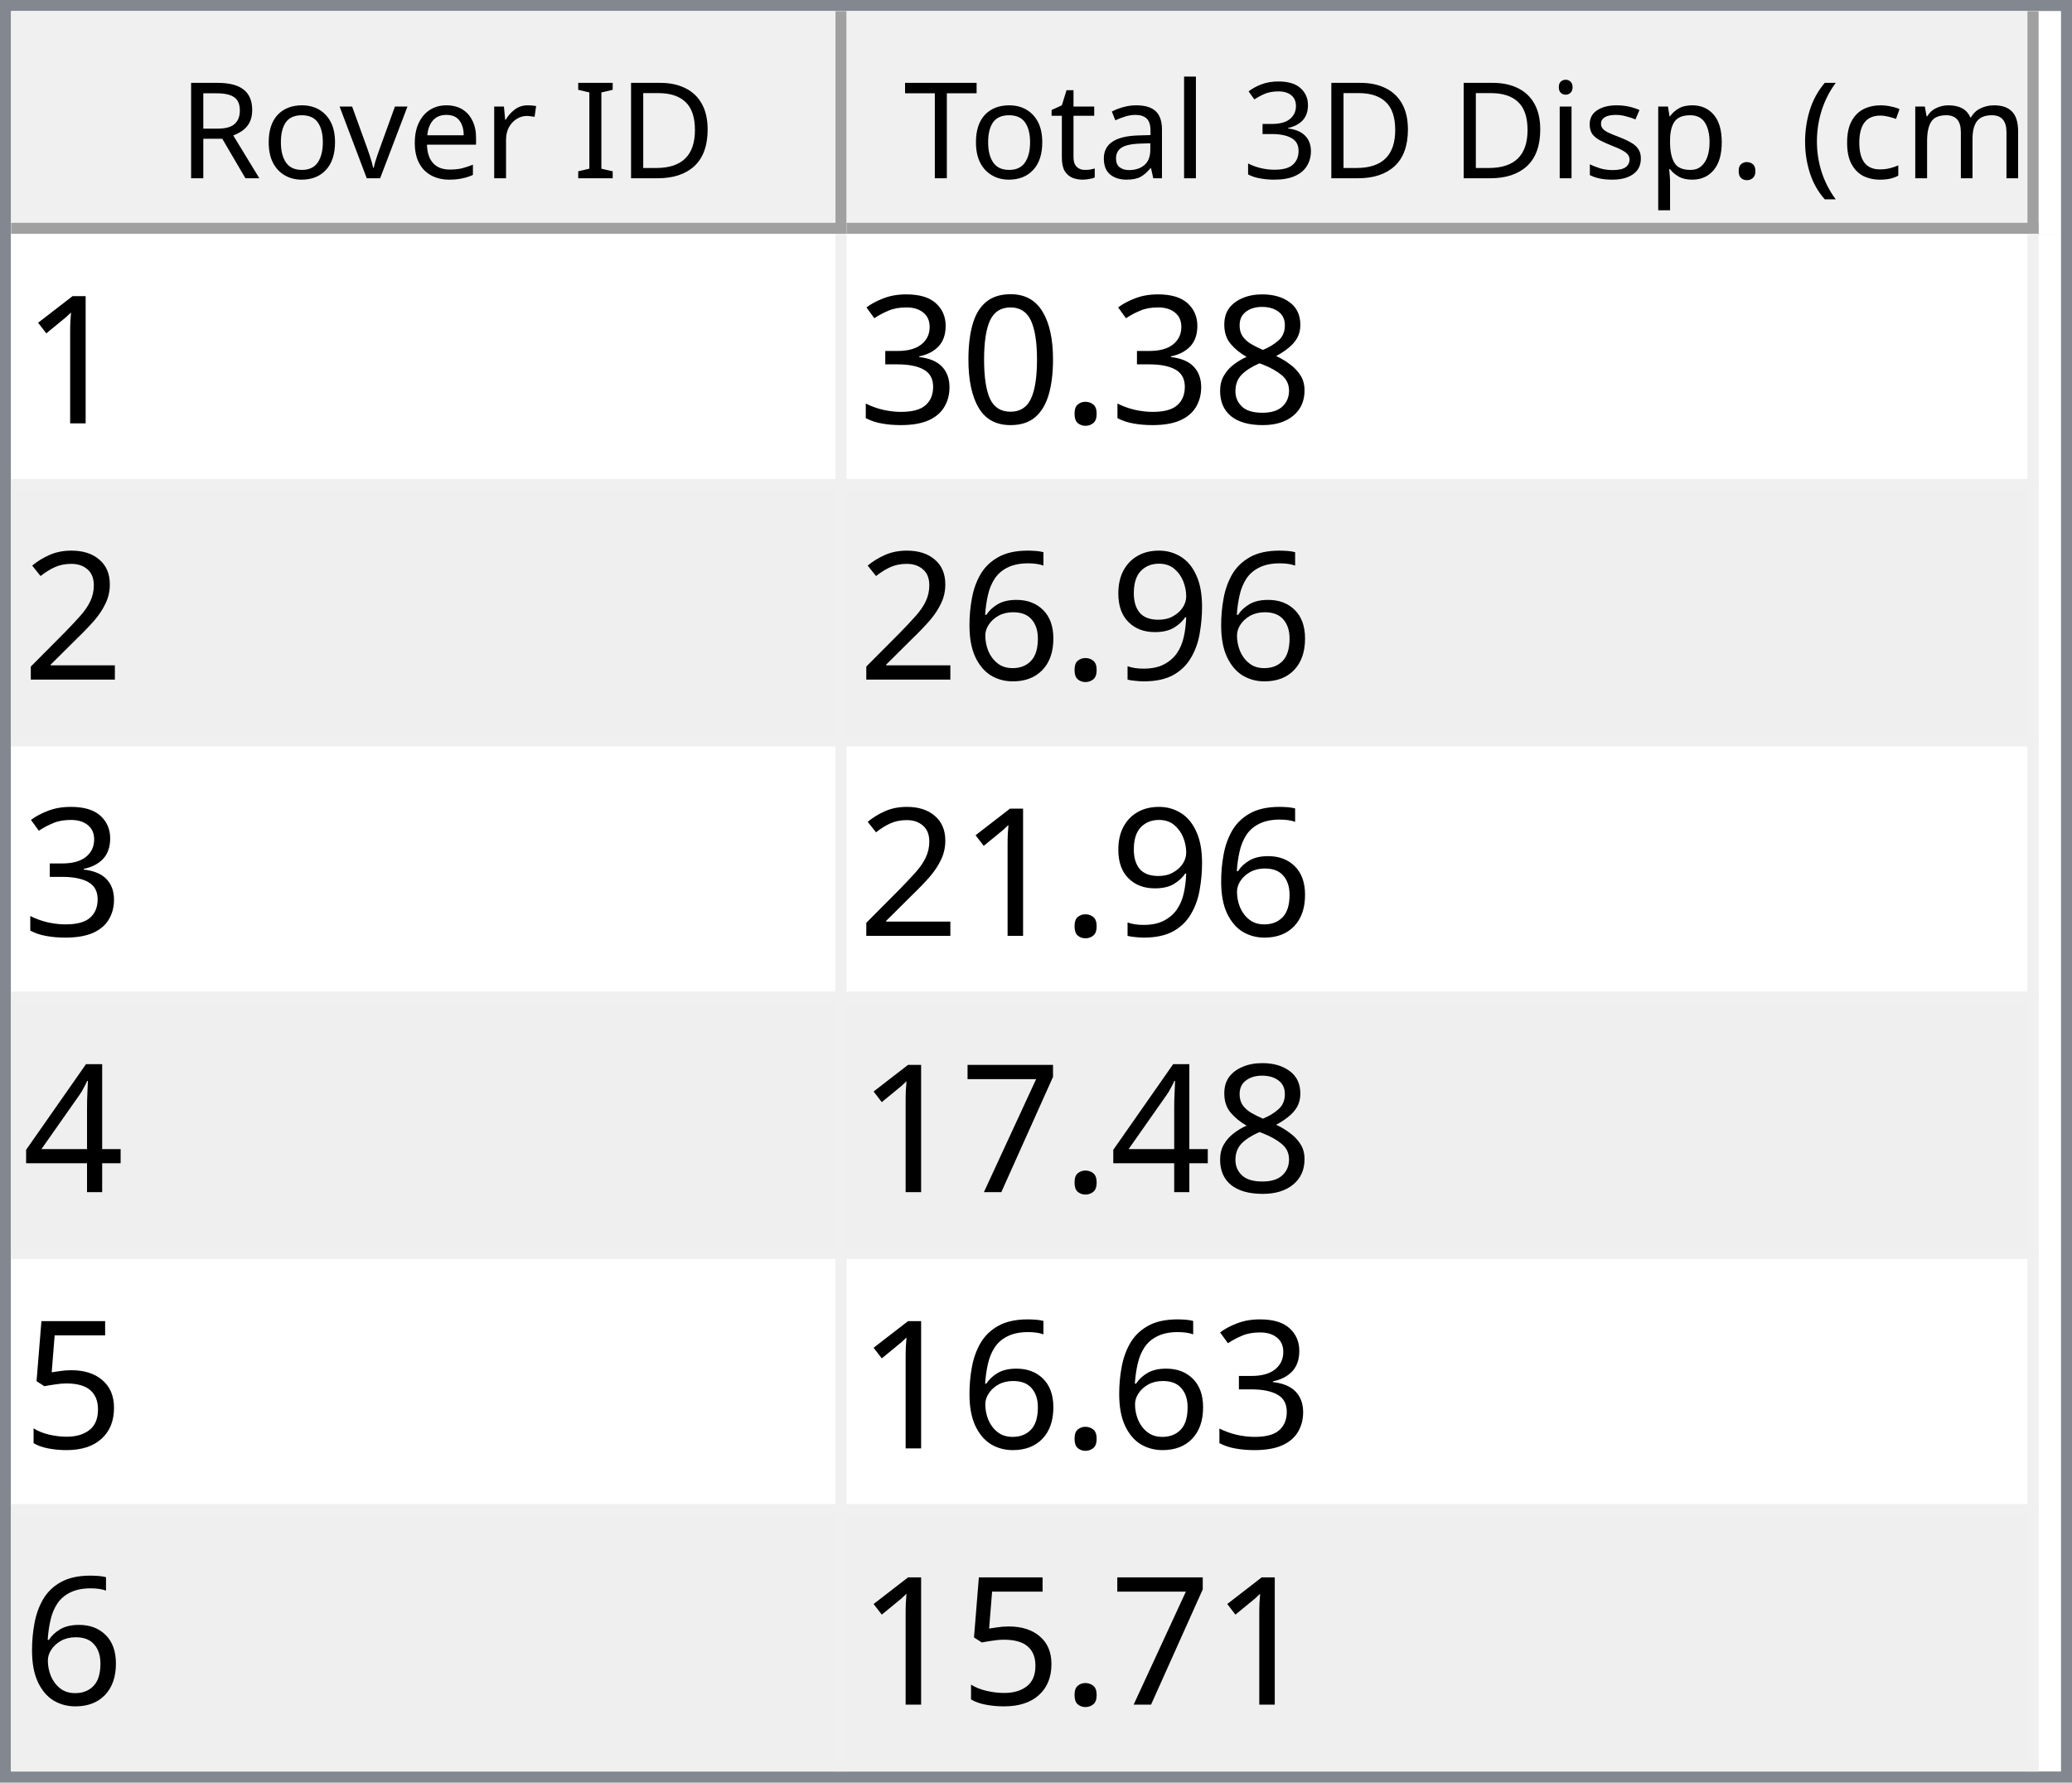
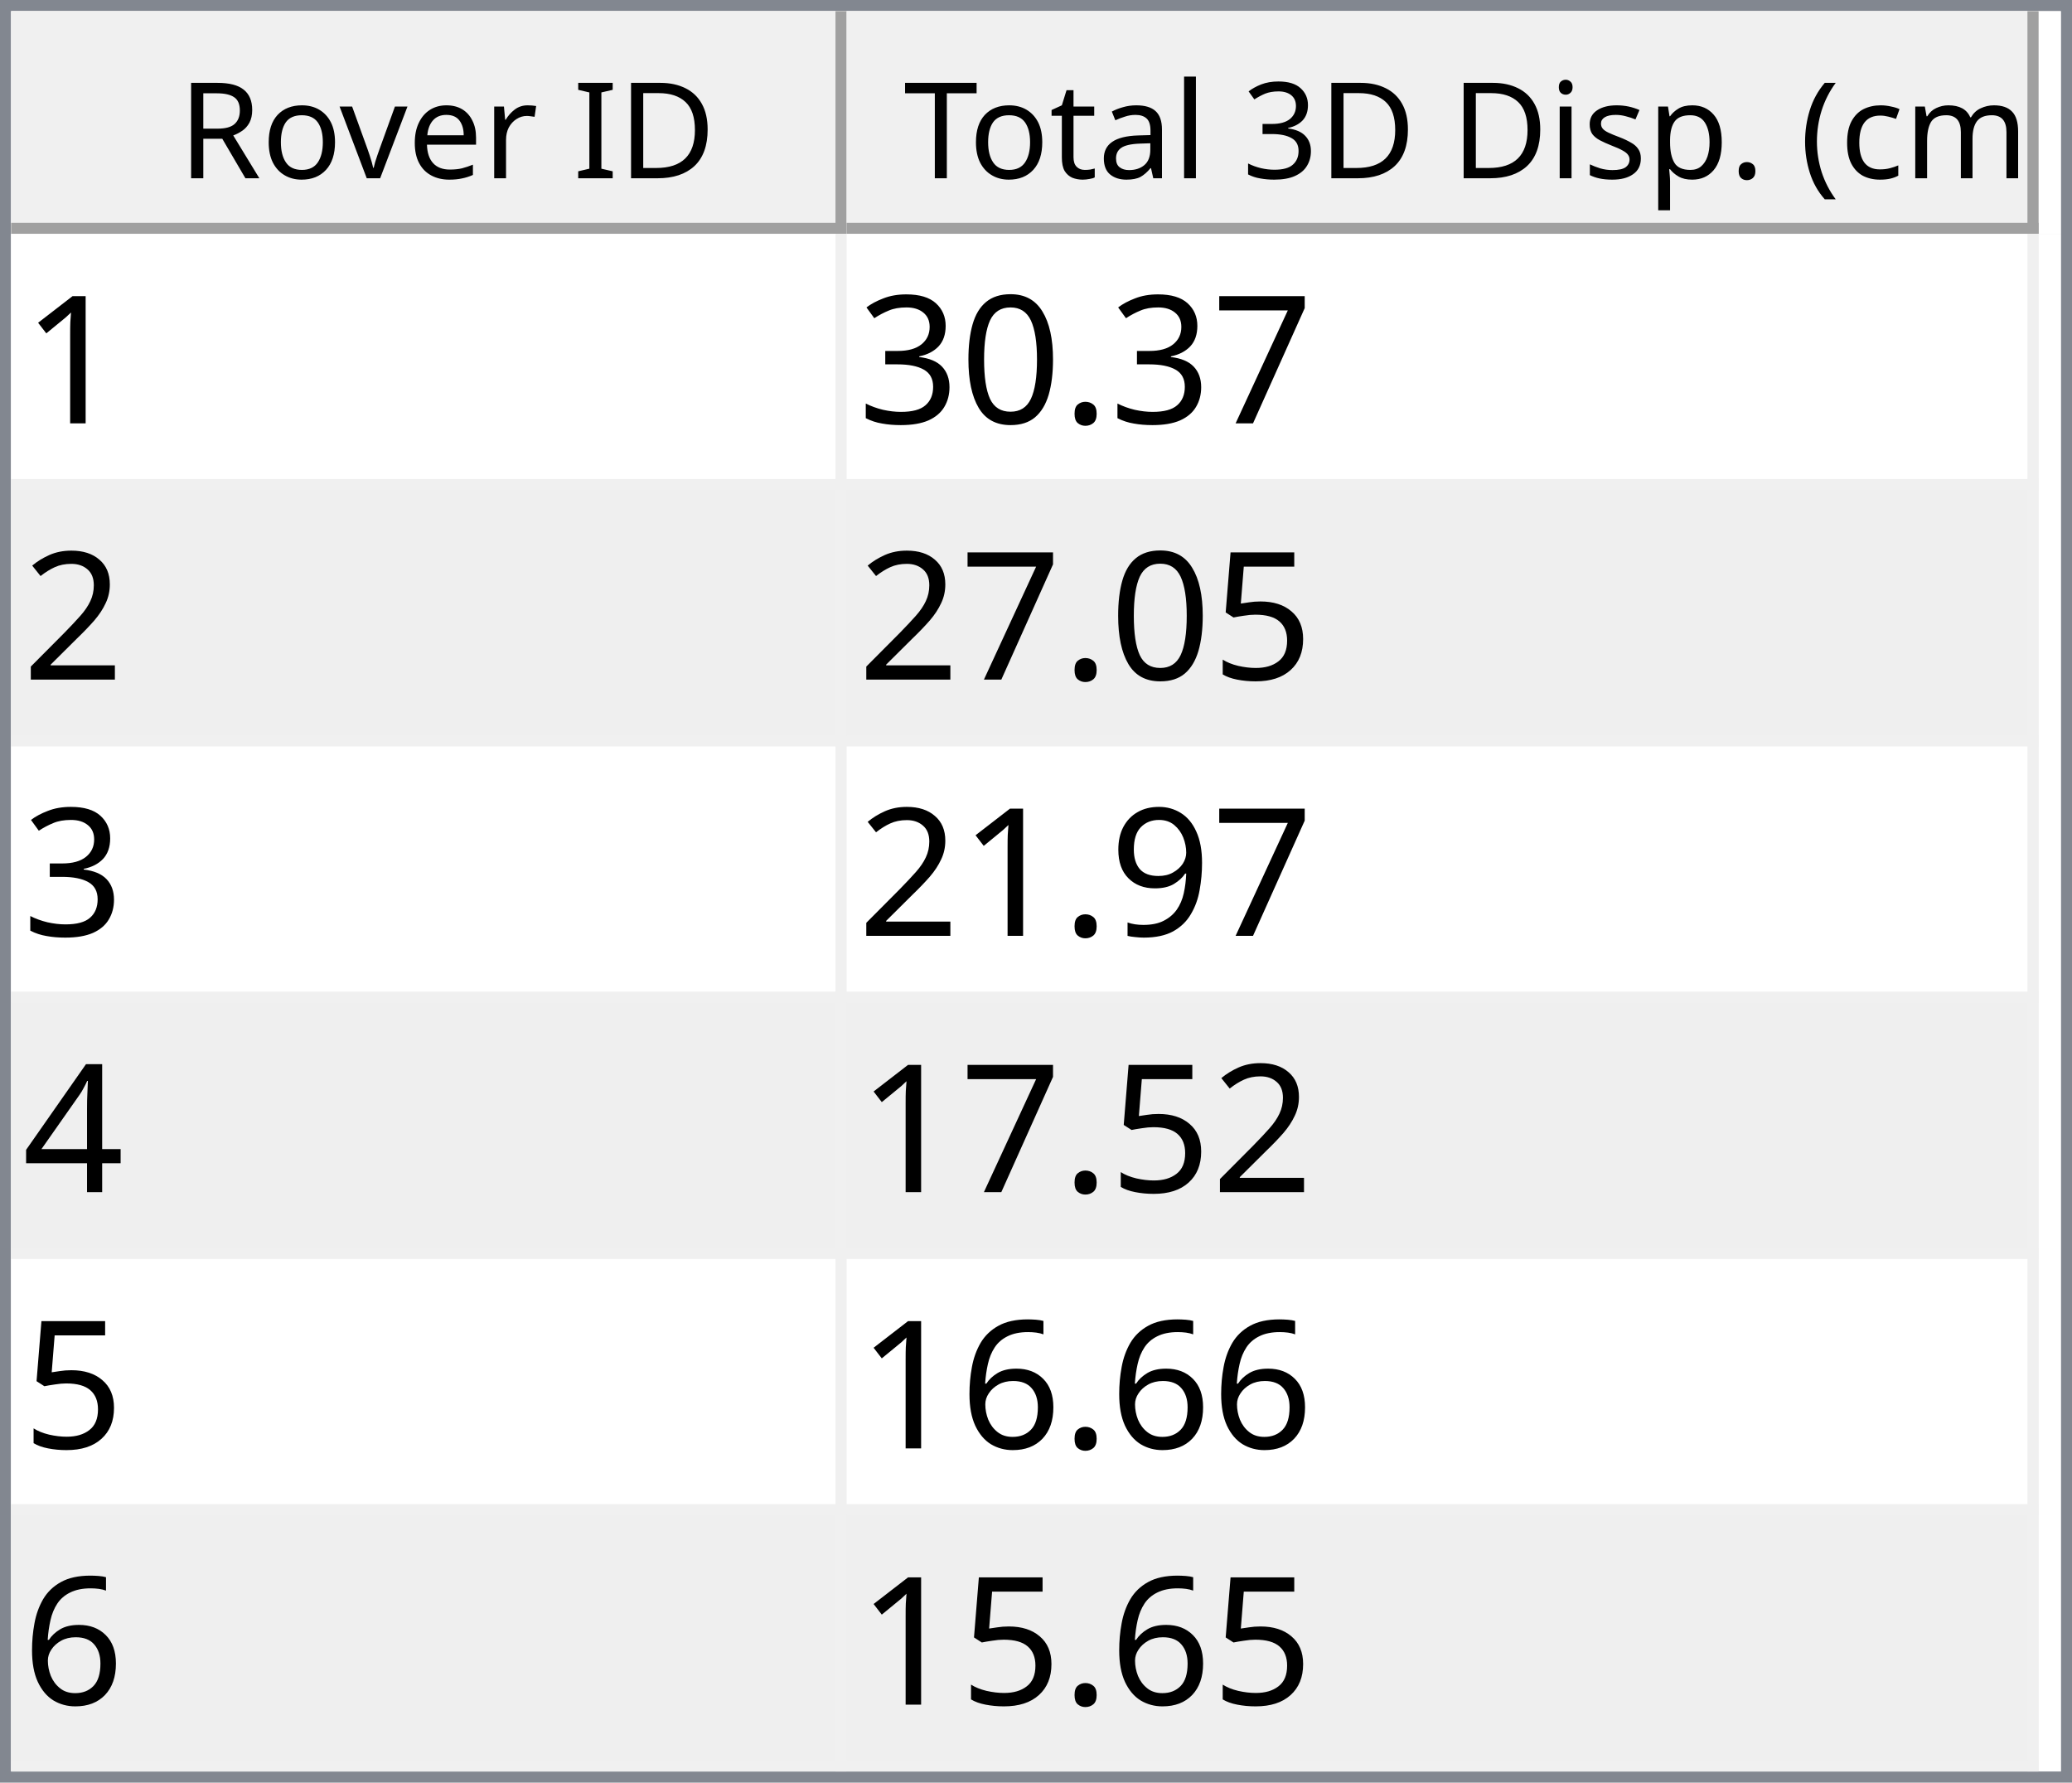
<svg xmlns="http://www.w3.org/2000/svg" style="fill-opacity:1; color-rendering:auto; color-interpolation:auto; text-rendering:auto; stroke:black; stroke-linecap:square; stroke-miterlimit:10; shape-rendering:auto; stroke-opacity:1; fill:black; stroke-dasharray:none; font-weight:normal; stroke-width:1; font-family:'Dialog'; font-style:normal; stroke-linejoin:miter; font-size:12px; stroke-dashoffset:0; image-rendering:auto;" width="186" height="160">
  <defs id="genericDefs" />
  <g>
    <defs id="defs1">
      <clipPath clipPathUnits="userSpaceOnUse" id="clipPath1">
        <path d="M0 0 L186 0 L186 160 L0 160 L0 0 Z" />
      </clipPath>
      <clipPath clipPathUnits="userSpaceOnUse" id="clipPath2">
        <path d="M0 0 L0 160 L186 160 L186 0 Z" />
      </clipPath>
      <clipPath clipPathUnits="userSpaceOnUse" id="clipPath3">
        <path d="M0 0 L0 20 L184 20 L184 0 Z" />
      </clipPath>
      <clipPath clipPathUnits="userSpaceOnUse" id="clipPath4">
        <path d="M0 0 L0 20 L75 20 L75 0 Z" />
      </clipPath>
      <clipPath clipPathUnits="userSpaceOnUse" id="clipPath5">
        <path d="M1 1 L1 19 L74 19 L74 1 Z" />
      </clipPath>
      <clipPath clipPathUnits="userSpaceOnUse" id="clipPath6">
        <path d="M0 0 L0 18 L73 18 L73 0 Z" />
      </clipPath>
      <clipPath clipPathUnits="userSpaceOnUse" id="clipPath7">
        <path d="M-0.5 -0.5 L-0.5 19.5 L74.5 19.5 L74.5 -0.5 Z" />
      </clipPath>
      <clipPath clipPathUnits="userSpaceOnUse" id="clipPath8">
        <path d="M0 0 L0 20 L107 20 L107 0 Z" />
      </clipPath>
      <clipPath clipPathUnits="userSpaceOnUse" id="clipPath9">
        <path d="M1 1 L1 19 L106 19 L106 1 Z" />
      </clipPath>
      <clipPath clipPathUnits="userSpaceOnUse" id="clipPath10">
        <path d="M0 0 L0 18 L105 18 L105 0 Z" />
      </clipPath>
      <clipPath clipPathUnits="userSpaceOnUse" id="clipPath11">
        <path d="M-0.5 -0.5 L-0.5 19.5 L106.5 19.5 L106.5 -0.5 Z" />
      </clipPath>
      <clipPath clipPathUnits="userSpaceOnUse" id="clipPath12">
        <path d="M0 0 L0 138 L184 138 L184 0 Z" />
      </clipPath>
      <clipPath clipPathUnits="userSpaceOnUse" id="clipPath13">
        <path d="M0 0 L0 138 L182 138 L182 0 Z" />
      </clipPath>
      <clipPath clipPathUnits="userSpaceOnUse" id="clipPath14">
        <path d="M-0.5 -0.5 L-0.5 137.5 L181.5 137.5 L181.5 -0.5 Z" />
      </clipPath>
      <clipPath clipPathUnits="userSpaceOnUse" id="clipPath15">
        <path d="M0 0 L0 22 L74 22 L74 0 Z" />
      </clipPath>
      <clipPath clipPathUnits="userSpaceOnUse" id="clipPath16">
        <path d="M0 0 L0 22 L106 22 L106 0 Z" />
      </clipPath>
      <font horiz-adv-x="64.551" id="font1">
        <font-face ascent="107.91" descent="25.098" units-per-em="100" style="font-style:normal; font-family:Segoe UI; font-weight:normal;" />
        <missing-glyph horiz-adv-x="64.551" d="M8.109 0 L8.109 68.266 L56.453 68.266 L56.453 0 L8.109 0 ZM15.328 7.234 L49.219 7.234 L49.219 61.031 L15.328 61.031 L15.328 7.234 Z" />
        <glyph unicode="D" horiz-adv-x="70.117" d="M9.188 0 L9.188 70.016 L28.516 70.016 Q65.531 70.016 65.531 35.891 Q65.531 19.672 55.25 9.836 Q44.969 0 27.734 0 L9.188 0 ZM17.391 62.594 L17.391 7.422 L27.828 7.422 Q41.609 7.422 49.273 14.797 Q56.938 22.172 56.938 35.688 Q56.938 62.594 28.328 62.594 L17.391 62.594 Z" />
        <glyph unicode="I" horiz-adv-x="26.611" d="M17.391 0 L9.188 0 L9.188 70.016 L17.391 70.016 L17.391 0 Z" />
        <glyph unicode=" " horiz-adv-x="27.393" d="" />
        <glyph unicode="r" horiz-adv-x="34.766" d="M34.188 41.891 Q32.078 43.5 28.125 43.5 Q23 43.5 19.555 38.672 Q16.109 33.844 16.109 25.484 L16.109 0 L8.109 0 L8.109 50 L16.109 50 L16.109 39.703 L16.312 39.703 Q18.016 44.969 21.531 47.922 Q25.047 50.875 29.391 50.875 Q32.516 50.875 34.188 50.203 L34.188 41.891 Z" />
        <glyph unicode="e" horiz-adv-x="52.295" d="M48.297 23 L12.984 23 Q13.188 14.656 17.484 10.109 Q21.781 5.562 29.297 5.562 Q37.75 5.562 44.828 11.141 L44.828 3.609 Q38.234 -1.172 27.391 -1.172 Q16.797 -1.172 10.742 5.641 Q4.688 12.453 4.688 24.812 Q4.688 36.469 11.305 43.82 Q17.922 51.172 27.734 51.172 Q37.547 51.172 42.922 44.828 Q48.297 38.484 48.297 27.203 L48.297 23 ZM40.094 29.781 Q40.047 36.719 36.75 40.578 Q33.453 44.438 27.594 44.438 Q21.922 44.438 17.969 40.383 Q14.016 36.328 13.094 29.781 L40.094 29.781 Z" />
        <glyph unicode="v" horiz-adv-x="47.9" d="M47.406 50 L27.484 0 L19.625 0 L0.688 50 L9.469 50 L22.172 13.672 Q23.578 9.672 23.922 6.688 L24.125 6.688 Q24.609 10.453 25.688 13.484 L38.969 50 L47.406 50 Z" />
        <glyph unicode="o" horiz-adv-x="58.594" d="M29 -1.172 Q17.922 -1.172 11.305 5.836 Q4.688 12.844 4.688 24.422 Q4.688 37.016 11.57 44.094 Q18.453 51.172 30.172 51.172 Q41.359 51.172 47.633 44.289 Q53.906 37.406 53.906 25.203 Q53.906 13.234 47.141 6.031 Q40.375 -1.172 29 -1.172 ZM29.594 44.438 Q21.875 44.438 17.383 39.188 Q12.891 33.938 12.891 24.703 Q12.891 15.828 17.43 10.695 Q21.969 5.562 29.594 5.562 Q37.359 5.562 41.531 10.594 Q45.703 15.625 45.703 24.906 Q45.703 34.281 41.531 39.359 Q37.359 44.438 29.594 44.438 Z" />
        <glyph unicode="R" horiz-adv-x="59.814" d="M59.375 0 L49.609 0 L37.891 19.625 Q36.281 22.359 34.766 24.289 Q33.25 26.219 31.664 27.438 Q30.078 28.656 28.25 29.219 Q26.422 29.781 24.125 29.781 L17.391 29.781 L17.391 0 L9.188 0 L9.188 70.016 L30.078 70.016 Q34.672 70.016 38.555 68.867 Q42.438 67.719 45.289 65.375 Q48.141 63.031 49.758 59.547 Q51.375 56.062 51.375 51.375 Q51.375 47.703 50.273 44.656 Q49.172 41.609 47.148 39.211 Q45.125 36.812 42.266 35.133 Q39.406 33.453 35.844 32.516 L35.844 32.328 Q37.594 31.547 38.891 30.547 Q40.188 29.547 41.359 28.18 Q42.531 26.812 43.68 25.078 Q44.828 23.344 46.234 21.047 L59.375 0 ZM17.391 62.594 L17.391 37.203 L28.516 37.203 Q31.594 37.203 34.203 38.133 Q36.812 39.062 38.719 40.797 Q40.625 42.531 41.703 45.047 Q42.781 47.562 42.781 50.688 Q42.781 56.297 39.141 59.445 Q35.5 62.594 28.609 62.594 L17.391 62.594 Z" />
        <glyph unicode=")" horiz-adv-x="30.176" d="M8.297 -15.922 L1.172 -15.922 Q16.406 2.344 16.406 26.812 Q16.406 51.469 1.078 70.016 L8.297 70.016 Q23.531 52.156 23.531 26.703 Q23.531 1.375 8.297 -15.922 Z" />
        <glyph unicode="m" horiz-adv-x="86.133" d="M79.109 0 L71.094 0 L71.094 28.719 Q71.094 37.016 68.531 40.727 Q65.969 44.438 59.906 44.438 Q54.781 44.438 51.195 39.75 Q47.609 35.062 47.609 28.516 L47.609 0 L39.594 0 L39.594 29.688 Q39.594 44.438 28.219 44.438 Q22.953 44.438 19.531 40.016 Q16.109 35.594 16.109 28.516 L16.109 0 L8.109 0 L8.109 50 L16.109 50 L16.109 42.094 L16.312 42.094 Q21.625 51.172 31.844 51.172 Q36.969 51.172 40.773 48.312 Q44.578 45.453 46 40.828 Q51.562 51.172 62.594 51.172 Q79.109 51.172 79.109 30.812 L79.109 0 Z" />
        <glyph unicode="c" horiz-adv-x="46.191" d="M42.188 2.297 Q36.422 -1.172 28.516 -1.172 Q17.828 -1.172 11.258 5.789 Q4.688 12.75 4.688 23.828 Q4.688 36.188 11.766 43.68 Q18.844 51.172 30.672 51.172 Q37.25 51.172 42.281 48.734 L42.281 40.531 Q36.719 44.438 30.375 44.438 Q22.703 44.438 17.797 38.945 Q12.891 33.453 12.891 24.516 Q12.891 15.719 17.508 10.641 Q22.125 5.562 29.891 5.562 Q36.422 5.562 42.188 9.906 L42.188 2.297 Z" />
        <glyph unicode="(" horiz-adv-x="30.176" d="M29.109 -15.922 L21.969 -15.922 Q6.844 1.375 6.844 26.703 Q6.844 52.156 21.969 70.016 L29.203 70.016 Q13.875 51.469 13.875 26.812 Q13.875 2.344 29.109 -15.922 Z" />
        <glyph unicode="." horiz-adv-x="21.68" d="M10.891 -1.078 Q8.641 -1.078 7.055 0.539 Q5.469 2.156 5.469 4.391 Q5.469 6.641 7.055 8.273 Q8.641 9.906 10.891 9.906 Q13.188 9.906 14.797 8.273 Q16.406 6.641 16.406 4.391 Q16.406 2.156 14.797 0.539 Q13.188 -1.078 10.891 -1.078 Z" />
        <glyph unicode="p" horiz-adv-x="58.789" d="M16.312 7.234 L16.109 7.234 L16.109 -23 L8.109 -23 L8.109 50 L16.109 50 L16.109 41.219 L16.312 41.219 Q22.219 51.172 33.594 51.172 Q43.266 51.172 48.688 44.461 Q54.109 37.75 54.109 26.469 Q54.109 13.922 48 6.375 Q41.891 -1.172 31.297 -1.172 Q21.578 -1.172 16.312 7.234 ZM16.109 27.391 L16.109 20.406 Q16.109 14.203 20.141 9.883 Q24.172 5.562 30.375 5.562 Q37.641 5.562 41.773 11.133 Q45.906 16.703 45.906 26.609 Q45.906 34.969 42.047 39.703 Q38.188 44.438 31.594 44.438 Q24.609 44.438 20.359 39.578 Q16.109 34.719 16.109 27.391 Z" />
        <glyph unicode="s" horiz-adv-x="42.432" d="M5.078 1.812 L5.078 10.406 Q11.625 5.562 19.484 5.562 Q30.031 5.562 30.031 12.594 Q30.031 14.594 29.125 15.992 Q28.219 17.391 26.68 18.461 Q25.141 19.531 23.07 20.383 Q21 21.234 18.609 22.172 Q15.281 23.484 12.766 24.828 Q10.25 26.172 8.57 27.859 Q6.891 29.547 6.031 31.695 Q5.172 33.844 5.172 36.719 Q5.172 40.234 6.789 42.945 Q8.406 45.656 11.086 47.484 Q13.766 49.312 17.211 50.242 Q20.656 51.172 24.312 51.172 Q30.812 51.172 35.938 48.922 L35.938 40.828 Q30.422 44.438 23.25 44.438 Q21 44.438 19.195 43.922 Q17.391 43.406 16.094 42.477 Q14.797 41.547 14.086 40.258 Q13.375 38.969 13.375 37.406 Q13.375 35.453 14.086 34.133 Q14.797 32.812 16.164 31.789 Q17.531 30.766 19.484 29.938 Q21.438 29.109 23.922 28.125 Q27.25 26.859 29.883 25.516 Q32.516 24.172 34.375 22.484 Q36.234 20.797 37.234 18.602 Q38.234 16.406 38.234 13.375 Q38.234 9.672 36.602 6.938 Q34.969 4.203 32.234 2.398 Q29.5 0.594 25.93 -0.289 Q22.359 -1.172 18.453 -1.172 Q10.75 -1.172 5.078 1.812 Z" />
        <glyph unicode="i" horiz-adv-x="24.219" d="M12.203 62.703 Q10.062 62.703 8.547 64.164 Q7.031 65.625 7.031 67.875 Q7.031 70.125 8.547 71.609 Q10.062 73.094 12.203 73.094 Q14.406 73.094 15.945 71.609 Q17.484 70.125 17.484 67.875 Q17.484 65.719 15.945 64.211 Q14.406 62.703 12.203 62.703 ZM16.109 0 L8.109 0 L8.109 50 L16.109 50 L16.109 0 Z" />
        <glyph unicode="3" horiz-adv-x="53.906" d="M46.531 19.828 Q46.531 15.094 44.75 11.211 Q42.969 7.328 39.719 4.57 Q36.469 1.812 31.93 0.297 Q27.391 -1.219 21.922 -1.219 Q11.922 -1.219 6 2.594 L6 11.188 Q13.094 5.609 22.219 5.609 Q25.875 5.609 28.828 6.539 Q31.781 7.469 33.906 9.227 Q36.031 10.984 37.18 13.477 Q38.328 15.969 38.328 19.094 Q38.328 32.812 18.797 32.812 L12.984 32.812 L12.984 39.594 L18.5 39.594 Q35.797 39.594 35.797 52.484 Q35.797 64.406 22.609 64.406 Q15.188 64.406 8.688 59.422 L8.688 67.188 Q15.375 71.188 24.609 71.188 Q29 71.188 32.57 69.969 Q36.141 68.75 38.68 66.555 Q41.219 64.359 42.609 61.281 Q44 58.203 44 54.5 Q44 40.672 30.031 36.719 L30.031 36.531 Q33.594 36.141 36.625 34.797 Q39.656 33.453 41.852 31.305 Q44.047 29.156 45.289 26.25 Q46.531 23.344 46.531 19.828 Z" />
        <glyph unicode="l" horiz-adv-x="24.219" d="M16.109 0 L8.109 0 L8.109 74.031 L16.109 74.031 L16.109 0 Z" />
        <glyph unicode="a" horiz-adv-x="50.879" d="M43.891 0 L35.891 0 L35.891 7.812 L35.688 7.812 Q30.469 -1.172 20.312 -1.172 Q12.844 -1.172 8.617 2.781 Q4.391 6.734 4.391 13.281 Q4.391 27.297 20.906 29.594 L35.891 31.688 Q35.891 44.438 25.594 44.438 Q16.547 44.438 9.281 38.281 L9.281 46.484 Q16.656 51.172 26.266 51.172 Q43.891 51.172 43.891 32.516 L43.891 0 ZM35.891 25.297 L23.828 23.641 Q18.266 22.859 15.43 20.875 Q12.594 18.891 12.594 13.875 Q12.594 10.203 15.211 7.883 Q17.828 5.562 22.172 5.562 Q28.125 5.562 32.008 9.742 Q35.891 13.922 35.891 20.312 L35.891 25.297 Z" />
        <glyph unicode="t" horiz-adv-x="33.887" d="M31.297 0.484 Q28.469 -1.078 23.828 -1.078 Q10.688 -1.078 10.688 13.578 L10.688 43.172 L2.094 43.172 L2.094 50 L10.688 50 L10.688 62.203 L18.703 64.797 L18.703 50 L31.297 50 L31.297 43.172 L18.703 43.172 L18.703 14.984 Q18.703 9.969 20.414 7.82 Q22.125 5.672 26.078 5.672 Q29.109 5.672 31.297 7.328 L31.297 0.484 Z" />
        <glyph unicode="T" horiz-adv-x="52.393" d="M50.594 62.594 L30.375 62.594 L30.375 0 L22.172 0 L22.172 62.594 L2 62.594 L2 70.016 L50.594 70.016 L50.594 62.594 Z" />
      </font>
      <font horiz-adv-x="75.0" id="font2">
        <font-face ascent="100.537" descent="21.973" units-per-em="100" style="font-style:normal; font-family:sans-serif; font-weight:normal;" />
        <missing-glyph horiz-adv-x="75.0" d="M12.5 0 L12.5 62.5 L62.5 62.5 L62.5 0 L12.5 0 ZM14.062 1.562 L60.938 1.562 L60.938 60.938 L14.062 60.938 L14.062 1.562 Z" />
        <glyph unicode="1" horiz-adv-x="55.615" d="M37.25 0 L28.469 0 L28.469 56 Q25.297 52.984 20.141 49.953 Q14.984 46.922 10.891 45.406 L10.891 53.906 Q18.266 57.375 23.781 62.305 Q29.297 67.234 31.594 71.875 L37.25 71.875 L37.25 0 Z" />
-         <glyph unicode="8" horiz-adv-x="55.615" d="M17.672 38.812 Q12.203 40.828 9.57 44.539 Q6.938 48.25 6.938 53.422 Q6.938 61.234 12.555 66.555 Q18.172 71.875 27.484 71.875 Q36.859 71.875 42.578 66.43 Q48.297 60.984 48.297 53.172 Q48.297 48.188 45.68 44.508 Q43.062 40.828 37.75 38.812 Q44.344 36.672 47.781 31.883 Q51.219 27.094 51.219 20.453 Q51.219 11.281 44.727 5.031 Q38.234 -1.219 27.641 -1.219 Q17.047 -1.219 10.547 5.055 Q4.047 11.328 4.047 20.703 Q4.047 27.688 7.594 32.398 Q11.141 37.109 17.672 38.812 ZM15.922 53.719 Q15.922 48.641 19.195 45.414 Q22.469 42.188 27.688 42.188 Q32.766 42.188 36.016 45.383 Q39.266 48.578 39.266 53.219 Q39.266 58.062 35.914 61.359 Q32.562 64.656 27.594 64.656 Q22.562 64.656 19.242 61.43 Q15.922 58.203 15.922 53.719 ZM13.094 20.656 Q13.094 16.891 14.875 13.375 Q16.656 9.859 20.172 7.93 Q23.688 6 27.734 6 Q34.031 6 38.133 10.055 Q42.234 14.109 42.234 20.359 Q42.234 26.703 38.016 30.859 Q33.797 35.016 27.438 35.016 Q21.234 35.016 17.164 30.914 Q13.094 26.812 13.094 20.656 Z" />
+         <glyph unicode="7" horiz-adv-x="55.615" d="M4.734 62.203 L4.734 70.656 L51.078 70.656 L51.078 63.812 Q44.234 56.547 37.523 44.484 Q30.812 32.422 27.156 19.672 Q24.516 10.688 23.781 0 L14.75 0 Q14.891 8.453 18.062 20.414 Q21.234 32.375 27.172 43.484 Q33.109 54.594 39.797 62.203 L4.734 62.203 Z" />
        <glyph unicode="." horiz-adv-x="27.783" d="M9.078 0 L9.078 10.016 L19.094 10.016 L19.094 0 L9.078 0 Z" />
        <glyph unicode="0" horiz-adv-x="55.615" d="M4.156 35.297 Q4.156 48 6.766 55.742 Q9.375 63.484 14.523 67.68 Q19.672 71.875 27.484 71.875 Q33.25 71.875 37.594 69.555 Q41.938 67.234 44.773 62.867 Q47.609 58.5 49.219 52.227 Q50.828 45.953 50.828 35.297 Q50.828 22.703 48.242 14.969 Q45.656 7.234 40.508 3.008 Q35.359 -1.219 27.484 -1.219 Q17.141 -1.219 11.234 6.203 Q4.156 15.141 4.156 35.297 ZM13.188 35.297 Q13.188 17.672 17.312 11.836 Q21.438 6 27.484 6 Q33.547 6 37.672 11.859 Q41.797 17.719 41.797 35.297 Q41.797 52.984 37.672 58.789 Q33.547 64.594 27.391 64.594 Q21.344 64.594 17.719 59.469 Q13.188 52.938 13.188 35.297 Z" />
        <glyph unicode="3" horiz-adv-x="55.615" d="M4.203 18.891 L12.984 20.062 Q14.5 12.594 18.141 9.297 Q21.781 6 27 6 Q33.203 6 37.477 10.297 Q41.75 14.594 41.75 20.953 Q41.75 27 37.797 30.93 Q33.844 34.859 27.734 34.859 Q25.25 34.859 21.531 33.891 L22.516 41.609 Q23.391 41.5 23.922 41.5 Q29.547 41.5 34.039 44.43 Q38.531 47.359 38.531 53.469 Q38.531 58.297 35.258 61.477 Q31.984 64.656 26.812 64.656 Q21.688 64.656 18.266 61.43 Q14.844 58.203 13.875 51.766 L5.078 53.328 Q6.688 62.156 12.398 67.016 Q18.109 71.875 26.609 71.875 Q32.469 71.875 37.398 69.359 Q42.328 66.844 44.945 62.5 Q47.562 58.156 47.562 53.266 Q47.562 48.641 45.07 44.828 Q42.578 41.016 37.703 38.766 Q44.047 37.312 47.562 32.695 Q51.078 28.078 51.078 21.141 Q51.078 11.766 44.242 5.25 Q37.406 -1.266 26.953 -1.266 Q17.531 -1.266 11.305 4.352 Q5.078 9.969 4.203 18.891 Z" />
        <glyph unicode="2" horiz-adv-x="55.615" d="M50.344 8.453 L50.344 0 L3.031 0 Q2.938 3.172 4.047 6.109 Q5.859 10.938 9.836 15.625 Q13.812 20.312 21.344 26.469 Q33.016 36.031 37.117 41.625 Q41.219 47.219 41.219 52.203 Q41.219 57.422 37.477 61.008 Q33.734 64.594 27.734 64.594 Q21.391 64.594 17.578 60.789 Q13.766 56.984 13.719 50.25 L4.688 51.172 Q5.609 61.281 11.664 66.578 Q17.719 71.875 27.938 71.875 Q38.234 71.875 44.242 66.164 Q50.25 60.453 50.25 52 Q50.25 47.703 48.492 43.555 Q46.734 39.406 42.656 34.812 Q38.578 30.219 29.109 22.219 Q21.188 15.578 18.945 13.211 Q16.703 10.844 15.234 8.453 L50.344 8.453 Z" />
+         <glyph unicode="5" horiz-adv-x="55.615" d="M4.156 18.75 L13.375 19.531 Q14.406 12.797 18.141 9.398 Q21.875 6 27.156 6 Q33.5 6 37.891 10.789 Q42.281 15.578 42.281 23.484 Q42.281 31 38.062 35.352 Q33.844 39.703 27 39.703 Q22.75 39.703 19.336 37.773 Q15.922 35.844 13.969 32.766 L5.719 33.844 L12.641 70.609 L48.25 70.609 L48.25 62.203 L19.672 62.203 L15.828 42.969 Q22.266 47.469 29.344 47.469 Q38.719 47.469 45.164 40.969 Q51.609 34.469 51.609 24.266 Q51.609 14.547 45.953 7.469 Q39.062 -1.219 27.156 -1.219 Q17.391 -1.219 11.211 4.25 Q5.031 9.719 4.156 18.75 Z" />
        <glyph unicode="9" horiz-adv-x="55.615" d="M5.469 16.547 L13.922 17.328 Q14.984 11.375 18.016 8.688 Q21.047 6 25.781 6 Q29.828 6 32.883 7.859 Q35.938 9.719 37.891 12.82 Q39.844 15.922 41.164 21.195 Q42.484 26.469 42.484 31.938 Q42.484 32.516 42.438 33.688 Q39.797 29.5 35.234 26.883 Q30.672 24.266 25.344 24.266 Q16.453 24.266 10.305 30.711 Q4.156 37.156 4.156 47.703 Q4.156 58.594 10.578 65.234 Q17 71.875 26.656 71.875 Q33.641 71.875 39.43 68.117 Q45.219 64.359 48.219 57.398 Q51.219 50.438 51.219 37.25 Q51.219 23.531 48.242 15.406 Q45.266 7.281 39.383 3.031 Q33.5 -1.219 25.594 -1.219 Q17.188 -1.219 11.867 3.445 Q6.547 8.109 5.469 16.547 ZM41.453 48.141 Q41.453 55.719 37.43 60.156 Q33.406 64.594 27.734 64.594 Q21.875 64.594 17.531 59.812 Q13.188 55.031 13.188 47.406 Q13.188 40.578 17.312 36.305 Q21.438 32.031 27.484 32.031 Q33.594 32.031 37.523 36.305 Q41.453 40.578 41.453 48.141 Z" />
+         <glyph unicode="4" horiz-adv-x="55.615" d="M32.328 0 L32.328 17.141 L1.266 17.141 L1.266 25.203 L33.938 71.578 L41.109 71.578 L41.109 25.203 L50.781 25.203 L50.781 17.141 L41.109 17.141 L41.109 0 L32.328 0 ZM32.328 25.203 L32.328 57.469 L9.906 25.203 L32.328 25.203 Z" />
        <glyph unicode="6" horiz-adv-x="55.615" d="M49.75 54.047 L41.016 53.375 Q39.844 58.547 37.703 60.891 Q34.125 64.656 28.906 64.656 Q24.703 64.656 21.531 62.312 Q17.391 59.281 14.992 53.469 Q12.594 47.656 12.5 36.922 Q15.672 41.75 20.266 44.094 Q24.859 46.438 29.891 46.438 Q38.672 46.438 44.852 39.969 Q51.031 33.5 51.031 23.25 Q51.031 16.5 48.125 10.719 Q45.219 4.938 40.141 1.859 Q35.062 -1.219 28.609 -1.219 Q17.625 -1.219 10.695 6.859 Q3.766 14.938 3.766 33.5 Q3.766 54.25 11.422 63.672 Q18.109 71.875 29.438 71.875 Q37.891 71.875 43.289 67.141 Q48.688 62.406 49.75 54.047 ZM13.875 23.188 Q13.875 18.656 15.797 14.508 Q17.719 10.359 21.188 8.18 Q24.656 6 28.469 6 Q34.031 6 38.039 10.492 Q42.047 14.984 42.047 22.703 Q42.047 30.125 38.086 34.398 Q34.125 38.672 28.125 38.672 Q22.172 38.672 18.023 34.398 Q13.875 30.125 13.875 23.188 Z" />
-         <glyph unicode="4" horiz-adv-x="55.615" d="M32.328 0 L32.328 17.141 L1.266 17.141 L1.266 25.203 L33.938 71.578 L41.109 71.578 L41.109 25.203 L50.781 25.203 L50.781 17.141 L41.109 17.141 L41.109 0 L32.328 0 ZM32.328 25.203 L32.328 57.469 L9.906 25.203 L32.328 25.203 Z" />
-         <glyph unicode="7" horiz-adv-x="55.615" d="M4.734 62.203 L4.734 70.656 L51.078 70.656 L51.078 63.812 Q44.234 56.547 37.523 44.484 Q30.812 32.422 27.156 19.672 Q24.516 10.688 23.781 0 L14.75 0 Q14.891 8.453 18.062 20.414 Q21.234 32.375 27.172 43.484 Q33.109 54.594 39.797 62.203 L4.734 62.203 Z" />
-         <glyph unicode="5" horiz-adv-x="55.615" d="M4.156 18.75 L13.375 19.531 Q14.406 12.797 18.141 9.398 Q21.875 6 27.156 6 Q33.5 6 37.891 10.789 Q42.281 15.578 42.281 23.484 Q42.281 31 38.062 35.352 Q33.844 39.703 27 39.703 Q22.75 39.703 19.336 37.773 Q15.922 35.844 13.969 32.766 L5.719 33.844 L12.641 70.609 L48.25 70.609 L48.25 62.203 L19.672 62.203 L15.828 42.969 Q22.266 47.469 29.344 47.469 Q38.719 47.469 45.164 40.969 Q51.609 34.469 51.609 24.266 Q51.609 14.547 45.953 7.469 Q39.062 -1.219 27.156 -1.219 Q17.391 -1.219 11.211 4.25 Q5.031 9.719 4.156 18.75 Z" />
      </font>
    </defs>
    <g style="fill:white; stroke:white;">
      <rect x="0" y="0" width="186" style="clip-path:url(#clipPath1); stroke:none;" height="160" />
    </g>
    <g style="fill:white; text-rendering:optimizeSpeed; color-rendering:optimizeSpeed; image-rendering:optimizeSpeed; shape-rendering:crispEdges; stroke:white; color-interpolation:sRGB;">
      <rect x="0" width="186" height="160" y="0" style="stroke:none;" />
      <path style="stroke:none;" d="M0 160 L186 160 L186 0 L0 0 Z" />
    </g>
    <g style="fill:rgb(240,240,240); font-family:'Segoe UI'; stroke:rgb(240,240,240);">
      <rect x="0" y="0" width="186" style="clip-path:url(#clipPath2); stroke:none;" height="160" />
    </g>
    <g style="fill:rgb(130,135,144); font-family:'Segoe UI'; stroke:rgb(130,135,144);">
      <path d="M0 0 L186 0 L186 160 L0 160 L0 0 ZM1 1 L185 1 L185 159 L1 159 L1 1 Z" style="fill-rule:evenodd; clip-path:url(#clipPath2); stroke:none;" />
    </g>
    <g style="fill:white; font-family:'Segoe UI'; stroke:white;" transform="translate(1,1)">
      <rect x="0" y="0" width="184" style="clip-path:url(#clipPath3); stroke:none;" height="20" />
    </g>
    <g style="fill:rgb(240,240,240); font-family:'Segoe UI'; stroke:rgb(240,240,240);" transform="translate(1,1)">
      <rect x="0" y="0" width="75" style="clip-path:url(#clipPath4); stroke:none;" height="20" />
    </g>
    <g style="font-family:'Segoe UI';" transform="translate(2,2)">
      <text x="14" xml:space="preserve" y="14" style="clip-path:url(#clipPath6); stroke:none;">Rover ID</text>
    </g>
    <g style="fill:rgb(160,160,160); font-family:'Segoe UI'; stroke:rgb(160,160,160); stroke-linejoin:bevel;" transform="translate(1.5,1.5)">
      <line x1="74" x2="74" y1="0" style="fill:none; clip-path:url(#clipPath7);" y2="19" />
    </g>
    <g style="fill:rgb(160,160,160); font-family:'Segoe UI'; stroke:rgb(160,160,160); stroke-linejoin:bevel;" transform="matrix(1,0,0,1,1,1) translate(0.5,0.5)">
      <line x1="0" x2="74" y1="19" style="fill:none; clip-path:url(#clipPath7);" y2="19" />
    </g>
    <g style="fill:rgb(240,240,240); font-family:'Segoe UI'; stroke:rgb(240,240,240);" transform="translate(76,1)">
      <rect x="0" y="0" width="107" style="clip-path:url(#clipPath8); stroke:none;" height="20" />
    </g>
    <g style="font-family:'Segoe UI';" transform="translate(77,2)">
      <text x="1" xml:space="preserve" y="14" style="clip-path:url(#clipPath10); stroke:none;"> Total 3D Disp. (cm)</text>
    </g>
    <g style="fill:rgb(160,160,160); font-family:'Segoe UI'; stroke:rgb(160,160,160); stroke-linejoin:bevel;" transform="translate(76.5,1.5)">
      <line x1="106" x2="106" y1="0" style="fill:none; clip-path:url(#clipPath11);" y2="19" />
    </g>
    <g style="fill:rgb(160,160,160); font-family:'Segoe UI'; stroke:rgb(160,160,160); stroke-linejoin:bevel;" transform="matrix(1,0,0,1,76,1) translate(0.5,0.5)">
      <line x1="0" x2="106" y1="19" style="fill:none; clip-path:url(#clipPath11);" y2="19" />
    </g>
    <g style="fill:white; font-family:'Segoe UI'; stroke:white;" transform="translate(1,21)">
      <rect x="0" y="0" width="184" style="clip-path:url(#clipPath12); stroke:none;" height="138" />
    </g>
    <g style="fill:rgb(240,240,240); font-size:16px; font-family:sans-serif; stroke:rgb(240,240,240);" transform="translate(1,21)">
      <rect x="0" y="0" width="182" style="clip-path:url(#clipPath13); stroke:none;" height="138" />
      <line transform="translate(0.5,0.5)" x1="0" x2="181" y1="22" style="clip-path:url(#clipPath14); fill:none; stroke-linejoin:bevel;" y2="22" />
    </g>
    <g transform="matrix(1,0,0,1,1,21) translate(0.5,0.5)" style="fill:rgb(240,240,240); font-size:16px; font-family:sans-serif; stroke:rgb(240,240,240); stroke-linejoin:bevel;">
      <line x1="0" x2="181" y1="45" style="fill:none; clip-path:url(#clipPath14);" y2="45" />
    </g>
    <g transform="matrix(1,0,0,1,1,21) translate(0.5,0.5)" style="fill:rgb(240,240,240); font-size:16px; font-family:sans-serif; stroke:rgb(240,240,240); stroke-linejoin:bevel;">
      <line x1="0" x2="181" y1="68" style="fill:none; clip-path:url(#clipPath14);" y2="68" />
    </g>
    <g transform="matrix(1,0,0,1,1,21) translate(0.5,0.5)" style="fill:rgb(240,240,240); font-size:16px; font-family:sans-serif; stroke:rgb(240,240,240); stroke-linejoin:bevel;">
      <line x1="0" x2="181" y1="91" style="fill:none; clip-path:url(#clipPath14);" y2="91" />
    </g>
    <g transform="matrix(1,0,0,1,1,21) translate(0.5,0.5)" style="fill:rgb(240,240,240); font-size:16px; font-family:sans-serif; stroke:rgb(240,240,240); stroke-linejoin:bevel;">
      <line x1="0" x2="181" y1="114" style="fill:none; clip-path:url(#clipPath14);" y2="114" />
    </g>
    <g transform="matrix(1,0,0,1,1,21) translate(0.5,0.5)" style="fill:rgb(240,240,240); font-size:16px; font-family:sans-serif; stroke:rgb(240,240,240); stroke-linejoin:bevel;">
      <line x1="0" x2="181" y1="137" style="fill:none; clip-path:url(#clipPath14);" y2="137" />
    </g>
    <g transform="matrix(1,0,0,1,1,21) translate(0.5,0.5)" style="fill:rgb(240,240,240); font-size:16px; font-family:sans-serif; stroke:rgb(240,240,240); stroke-linejoin:bevel;">
      <line x1="74" x2="74" y1="0" style="fill:none; clip-path:url(#clipPath14);" y2="137" />
    </g>
    <g transform="matrix(1,0,0,1,1,21) translate(0.5,0.5)" style="fill:rgb(240,240,240); font-size:16px; font-family:sans-serif; stroke:rgb(240,240,240); stroke-linejoin:bevel;">
      <line x1="181" x2="181" y1="0" style="fill:none; clip-path:url(#clipPath14);" y2="137" />
    </g>
    <g style="fill:white; font-size:16px; font-family:sans-serif; stroke:white;" transform="matrix(1,0,0,1,1,21)">
      <rect x="0" y="0" width="74" style="clip-path:url(#clipPath15); stroke:none;" height="22" />
      <text x="1" y="17" style="fill:black; clip-path:url(#clipPath15); stroke:none;" xml:space="preserve">1</text>
    </g>
    <g style="fill:white; font-size:16px; font-family:sans-serif; stroke:white;" transform="matrix(1,0,0,1,1,21) translate(75,0)">
      <rect x="0" y="0" width="106" style="clip-path:url(#clipPath16); stroke:none;" height="22" />
-       <text x="1" y="17" style="fill:black; clip-path:url(#clipPath16); stroke:none;" xml:space="preserve">30.38</text>
+       <text x="1" y="17" style="fill:black; clip-path:url(#clipPath16); stroke:none;" xml:space="preserve">30.37</text>
    </g>
    <g style="fill:rgb(239,239,239); font-size:16px; font-family:sans-serif; stroke:rgb(239,239,239);" transform="matrix(1,0,0,1,1,21) translate(0,23)">
      <rect x="0" y="0" width="74" style="clip-path:url(#clipPath15); stroke:none;" height="22" />
      <text x="1" y="17" style="fill:black; clip-path:url(#clipPath15); stroke:none;" xml:space="preserve">2</text>
    </g>
    <g style="fill:rgb(239,239,239); font-size:16px; font-family:sans-serif; stroke:rgb(239,239,239);" transform="matrix(1,0,0,1,1,21) translate(75,23)">
      <rect x="0" y="0" width="106" style="clip-path:url(#clipPath16); stroke:none;" height="22" />
-       <text x="1" y="17" style="fill:black; clip-path:url(#clipPath16); stroke:none;" xml:space="preserve">26.96</text>
+       <text x="1" y="17" style="fill:black; clip-path:url(#clipPath16); stroke:none;" xml:space="preserve">27.05</text>
    </g>
    <g style="fill:white; font-size:16px; font-family:sans-serif; stroke:white;" transform="matrix(1,0,0,1,1,21) translate(0,46)">
      <rect x="0" y="0" width="74" style="clip-path:url(#clipPath15); stroke:none;" height="22" />
      <text x="1" y="17" style="fill:black; clip-path:url(#clipPath15); stroke:none;" xml:space="preserve">3</text>
    </g>
    <g style="fill:white; font-size:16px; font-family:sans-serif; stroke:white;" transform="matrix(1,0,0,1,1,21) translate(75,46)">
      <rect x="0" y="0" width="106" style="clip-path:url(#clipPath16); stroke:none;" height="22" />
-       <text x="1" y="17" style="fill:black; clip-path:url(#clipPath16); stroke:none;" xml:space="preserve">21.96</text>
+       <text x="1" y="17" style="fill:black; clip-path:url(#clipPath16); stroke:none;" xml:space="preserve">21.97</text>
    </g>
    <g style="fill:rgb(239,239,239); font-size:16px; font-family:sans-serif; stroke:rgb(239,239,239);" transform="matrix(1,0,0,1,1,21) translate(0,69)">
      <rect x="0" y="0" width="74" style="clip-path:url(#clipPath15); stroke:none;" height="22" />
      <text x="1" y="17" style="fill:black; clip-path:url(#clipPath15); stroke:none;" xml:space="preserve">4</text>
    </g>
    <g style="fill:rgb(239,239,239); font-size:16px; font-family:sans-serif; stroke:rgb(239,239,239);" transform="matrix(1,0,0,1,1,21) translate(75,69)">
      <rect x="0" y="0" width="106" style="clip-path:url(#clipPath16); stroke:none;" height="22" />
-       <text x="1" y="17" style="fill:black; clip-path:url(#clipPath16); stroke:none;" xml:space="preserve">17.48</text>
+       <text x="1" y="17" style="fill:black; clip-path:url(#clipPath16); stroke:none;" xml:space="preserve">17.52</text>
    </g>
    <g style="fill:white; font-size:16px; font-family:sans-serif; stroke:white;" transform="matrix(1,0,0,1,1,21) translate(0,92)">
      <rect x="0" y="0" width="74" style="clip-path:url(#clipPath15); stroke:none;" height="22" />
      <text x="1" y="17" style="fill:black; clip-path:url(#clipPath15); stroke:none;" xml:space="preserve">5</text>
    </g>
    <g style="fill:white; font-size:16px; font-family:sans-serif; stroke:white;" transform="matrix(1,0,0,1,1,21) translate(75,92)">
      <rect x="0" y="0" width="106" style="clip-path:url(#clipPath16); stroke:none;" height="22" />
-       <text x="1" y="17" style="fill:black; clip-path:url(#clipPath16); stroke:none;" xml:space="preserve">16.63</text>
+       <text x="1" y="17" style="fill:black; clip-path:url(#clipPath16); stroke:none;" xml:space="preserve">16.66</text>
    </g>
    <g style="fill:rgb(239,239,239); font-size:16px; font-family:sans-serif; stroke:rgb(239,239,239);" transform="matrix(1,0,0,1,1,21) translate(0,115)">
      <rect x="0" y="0" width="74" style="clip-path:url(#clipPath15); stroke:none;" height="22" />
      <text x="1" y="17" style="fill:black; clip-path:url(#clipPath15); stroke:none;" xml:space="preserve">6</text>
    </g>
    <g style="fill:rgb(239,239,239); font-size:16px; font-family:sans-serif; stroke:rgb(239,239,239);" transform="matrix(1,0,0,1,1,21) translate(75,115)">
      <rect x="0" y="0" width="106" style="clip-path:url(#clipPath16); stroke:none;" height="22" />
-       <text x="1" y="17" style="fill:black; clip-path:url(#clipPath16); stroke:none;" xml:space="preserve">15.71</text>
+       <text x="1" y="17" style="fill:black; clip-path:url(#clipPath16); stroke:none;" xml:space="preserve">15.65</text>
    </g>
  </g>
</svg>
